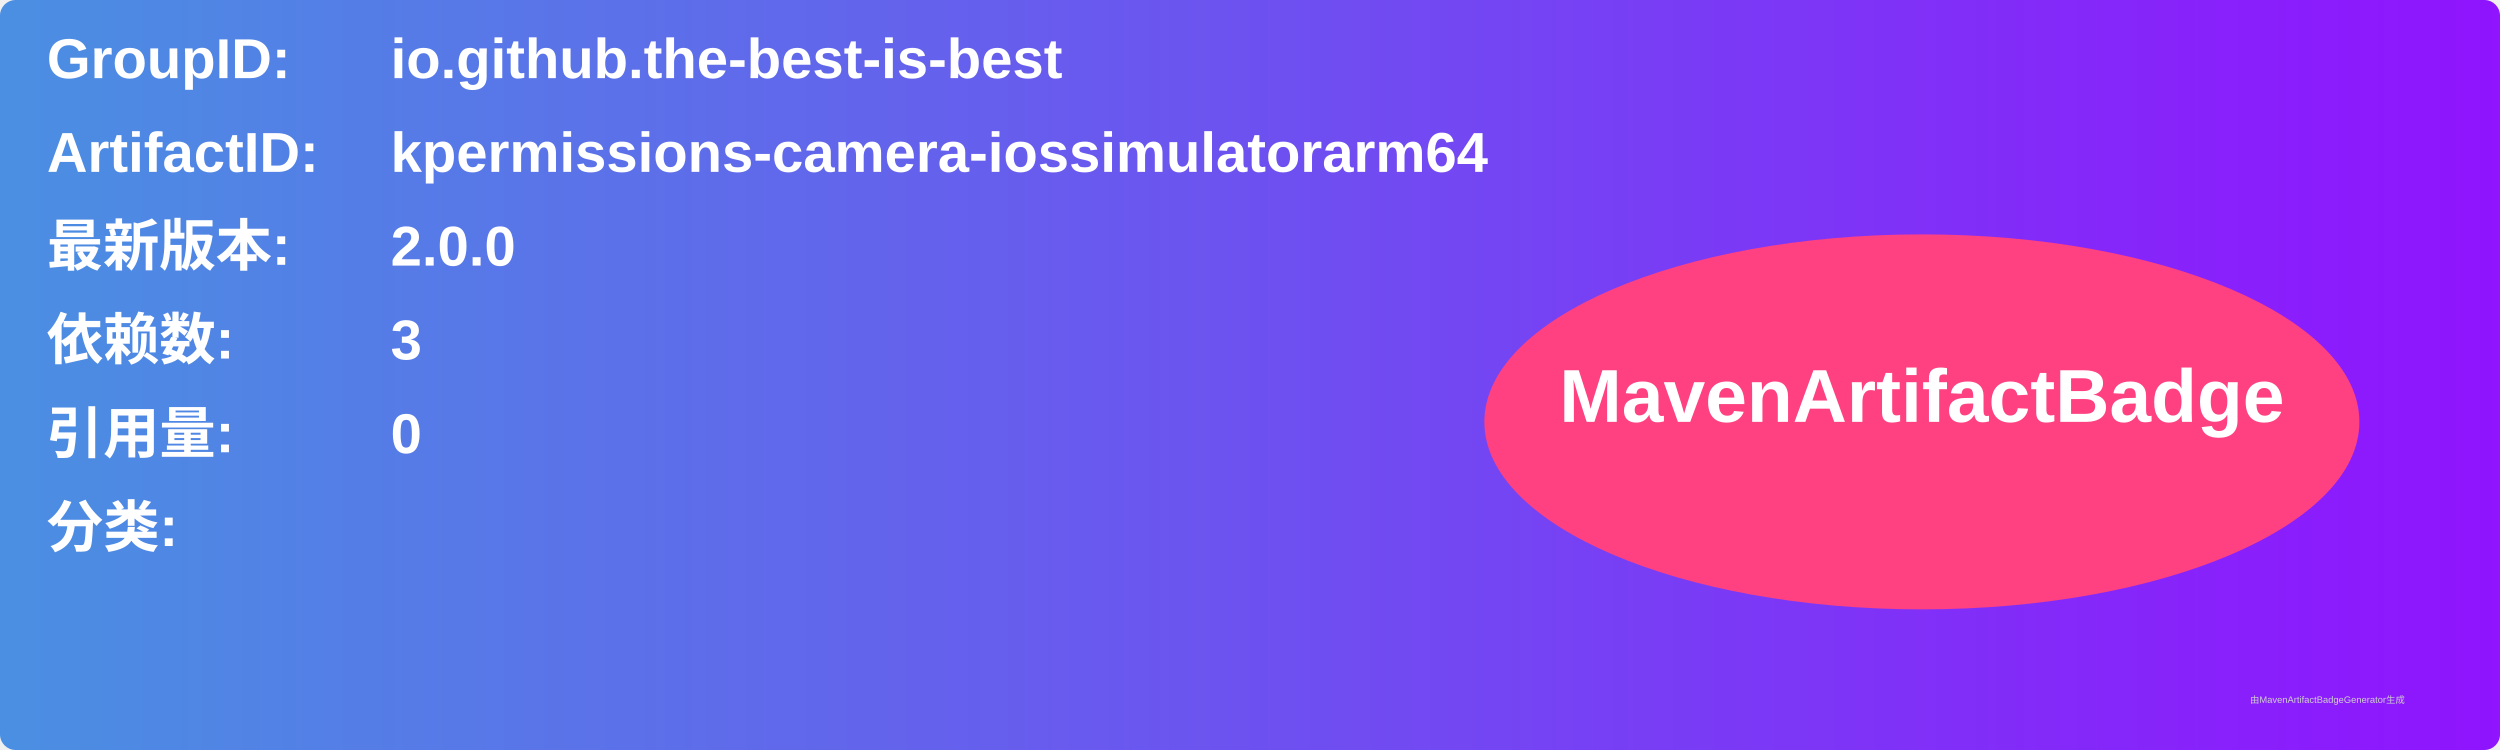
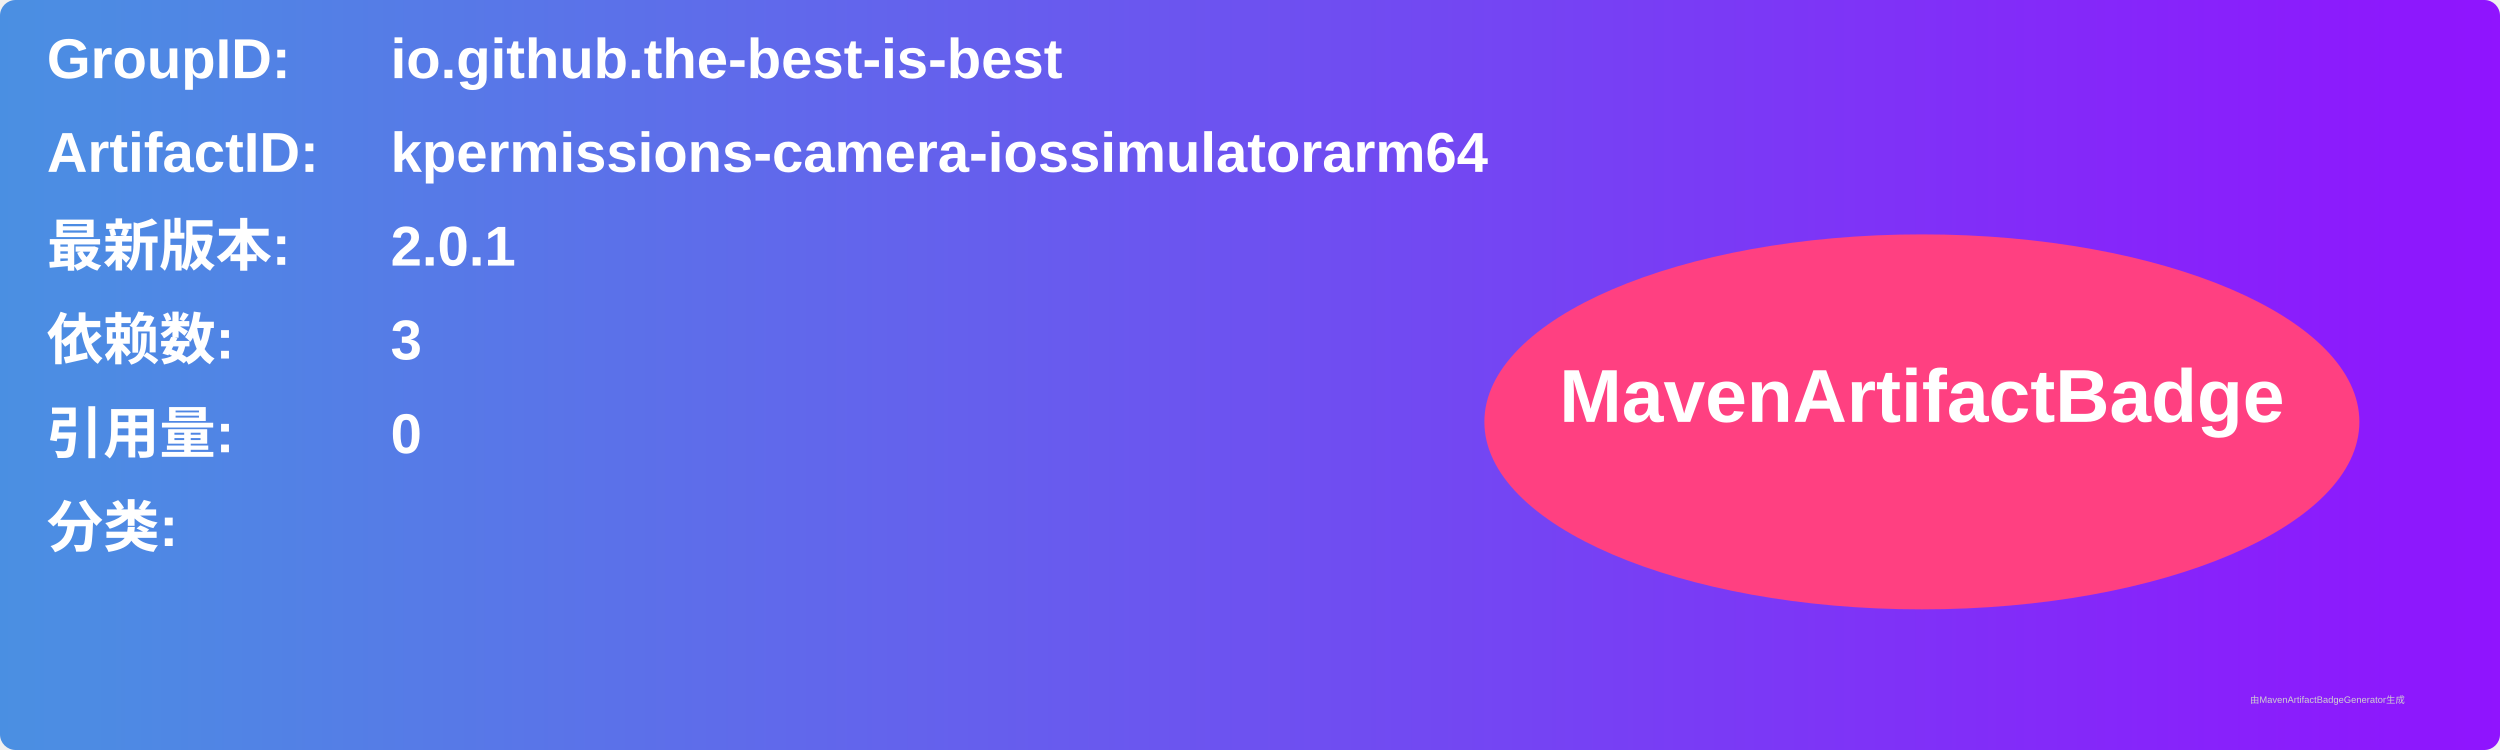
<svg xmlns="http://www.w3.org/2000/svg" width="800" height="240" viewBox="0 0 800 240">
  <linearGradient id="grad" x1="0%" y1="0%" x2="100%" y2="0%">
    <stop offset="0%" stop-color="#4a90e2" />
    <stop offset="100%" stop-color="#9013fe" />
  </linearGradient>
  <rect width="100%" height="100%" rx="5" ry="5" fill="url(#grad)" />
  <g transform="translate(15, 15)">
    <text x="0" y="10" font-family="Arial" font-size="18" fill="white" font-weight="bold" width="260">GroupID:</text>
    <text x="110" y="10" font-family="Arial" font-size="18" fill="white" font-weight="bold" width="460">io.github.the-best-is-best</text>
    <text x="0" y="40" font-family="Arial" font-size="18" fill="white" font-weight="bold" width="260">ArtifactID:</text>
    <text x="110" y="40" font-family="Arial" font-size="18" fill="white" font-weight="bold" width="460">kpermissions-camera-iossimulatorarm64</text>
    <text x="0" y="70" font-family="Arial" font-size="18" fill="white" font-weight="bold">最新版本:</text>
    <text x="110" y="70" font-family="Arial" font-size="18" fill="white" font-weight="bold">
-       <tspan font-weight="bold">2.0.0</tspan>
+       <tspan font-weight="bold">2.0.1</tspan>
    </text>
    <text x="0" y="100" font-family="Arial" font-size="18" fill="white" font-weight="bold">依赖数: </text>
    <text x="110" y="100" font-family="Arial" font-size="18" fill="white">
      <tspan font-weight="bold">3</tspan>
    </text>
    <text x="0" y="130" font-family="Arial" font-size="18" fill="white" font-weight="bold">引用量: </text>
    <text x="110" y="130" font-family="Arial" font-size="18" fill="white">
      <tspan font-weight="bold">0</tspan>
    </text>
    <text x="0" y="160" font-family="Arial" font-size="18" fill="white" font-weight="bold">分类:</text>
    <text x="10" y="190" font-family="Arial" font-size="10" fill="white">
      <tspan font-weight="bold" />
    </text>
    <ellipse cx="600" cy="120" rx="140" ry="60" fill="#ff4081" />
    <text x="600" y="120" text-anchor="middle" font-family="Arial" font-size="24" fill="white" font-weight="bold">MavenArtifactBadge</text>
  </g>
  <text x="720" y="225" font-family="Arial" font-size="3" fill="#d0d0d0">由MavenArtifactBadgeGenerator生成</text>
</svg>
